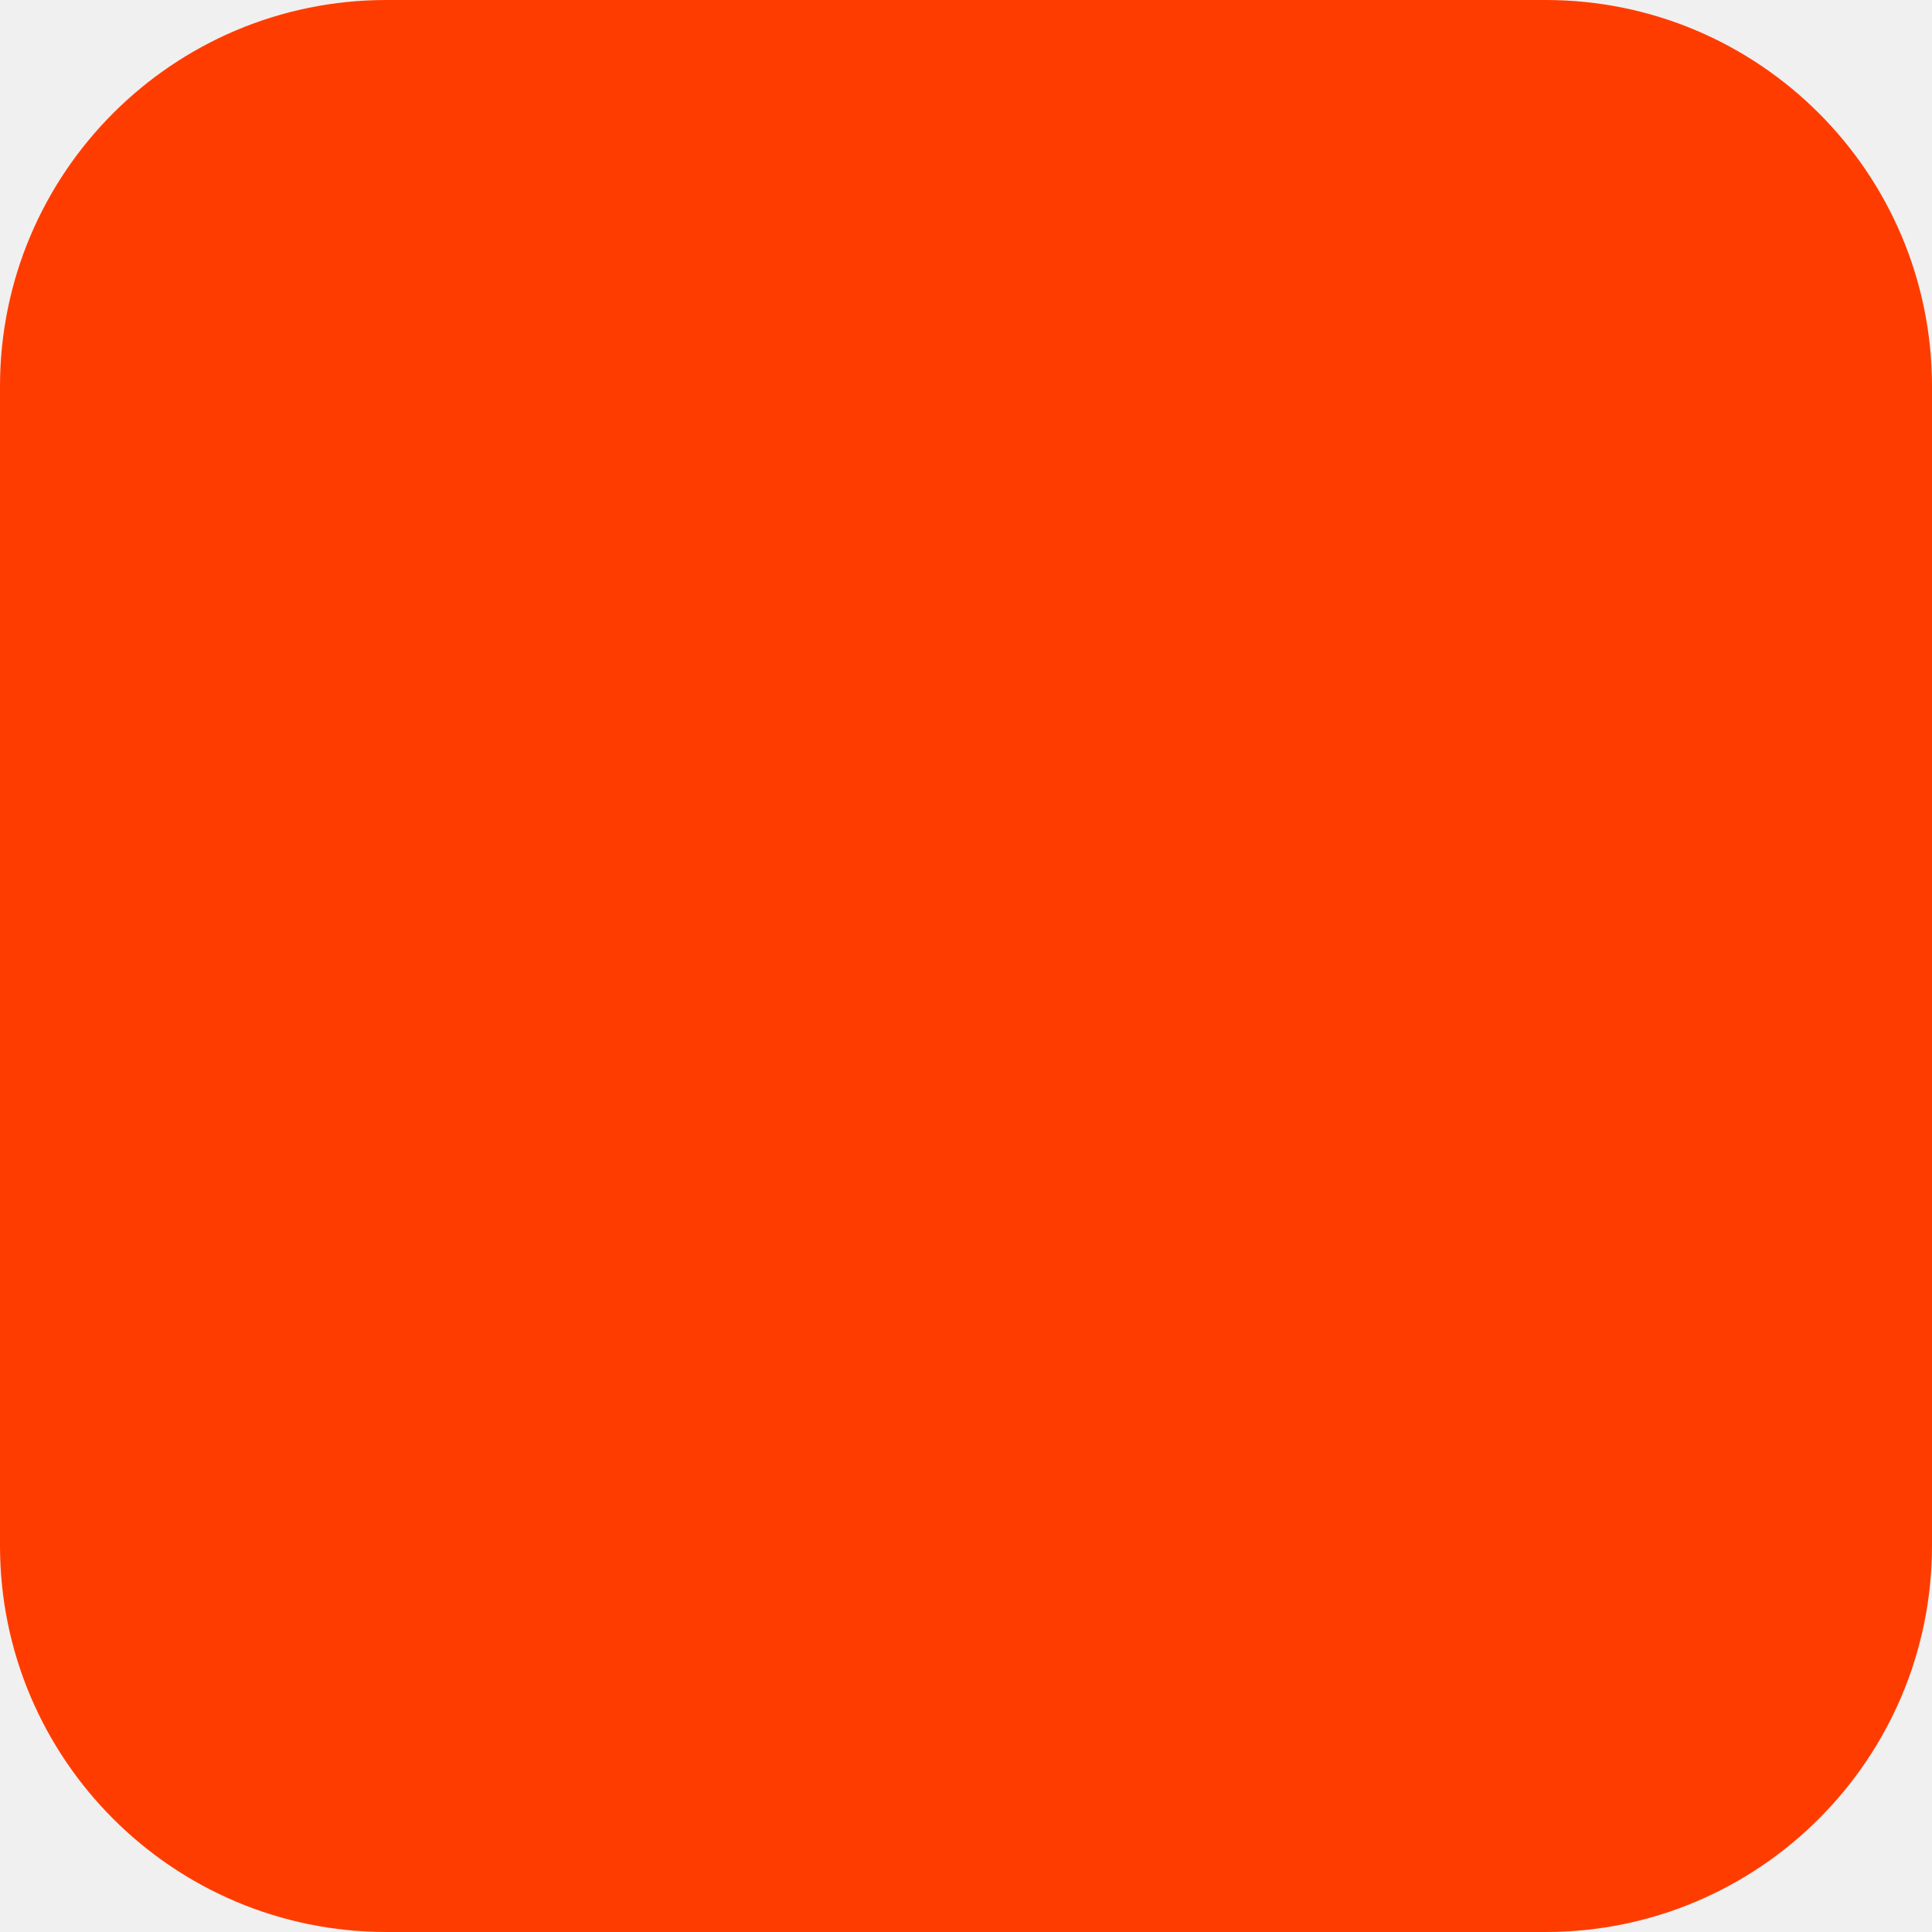
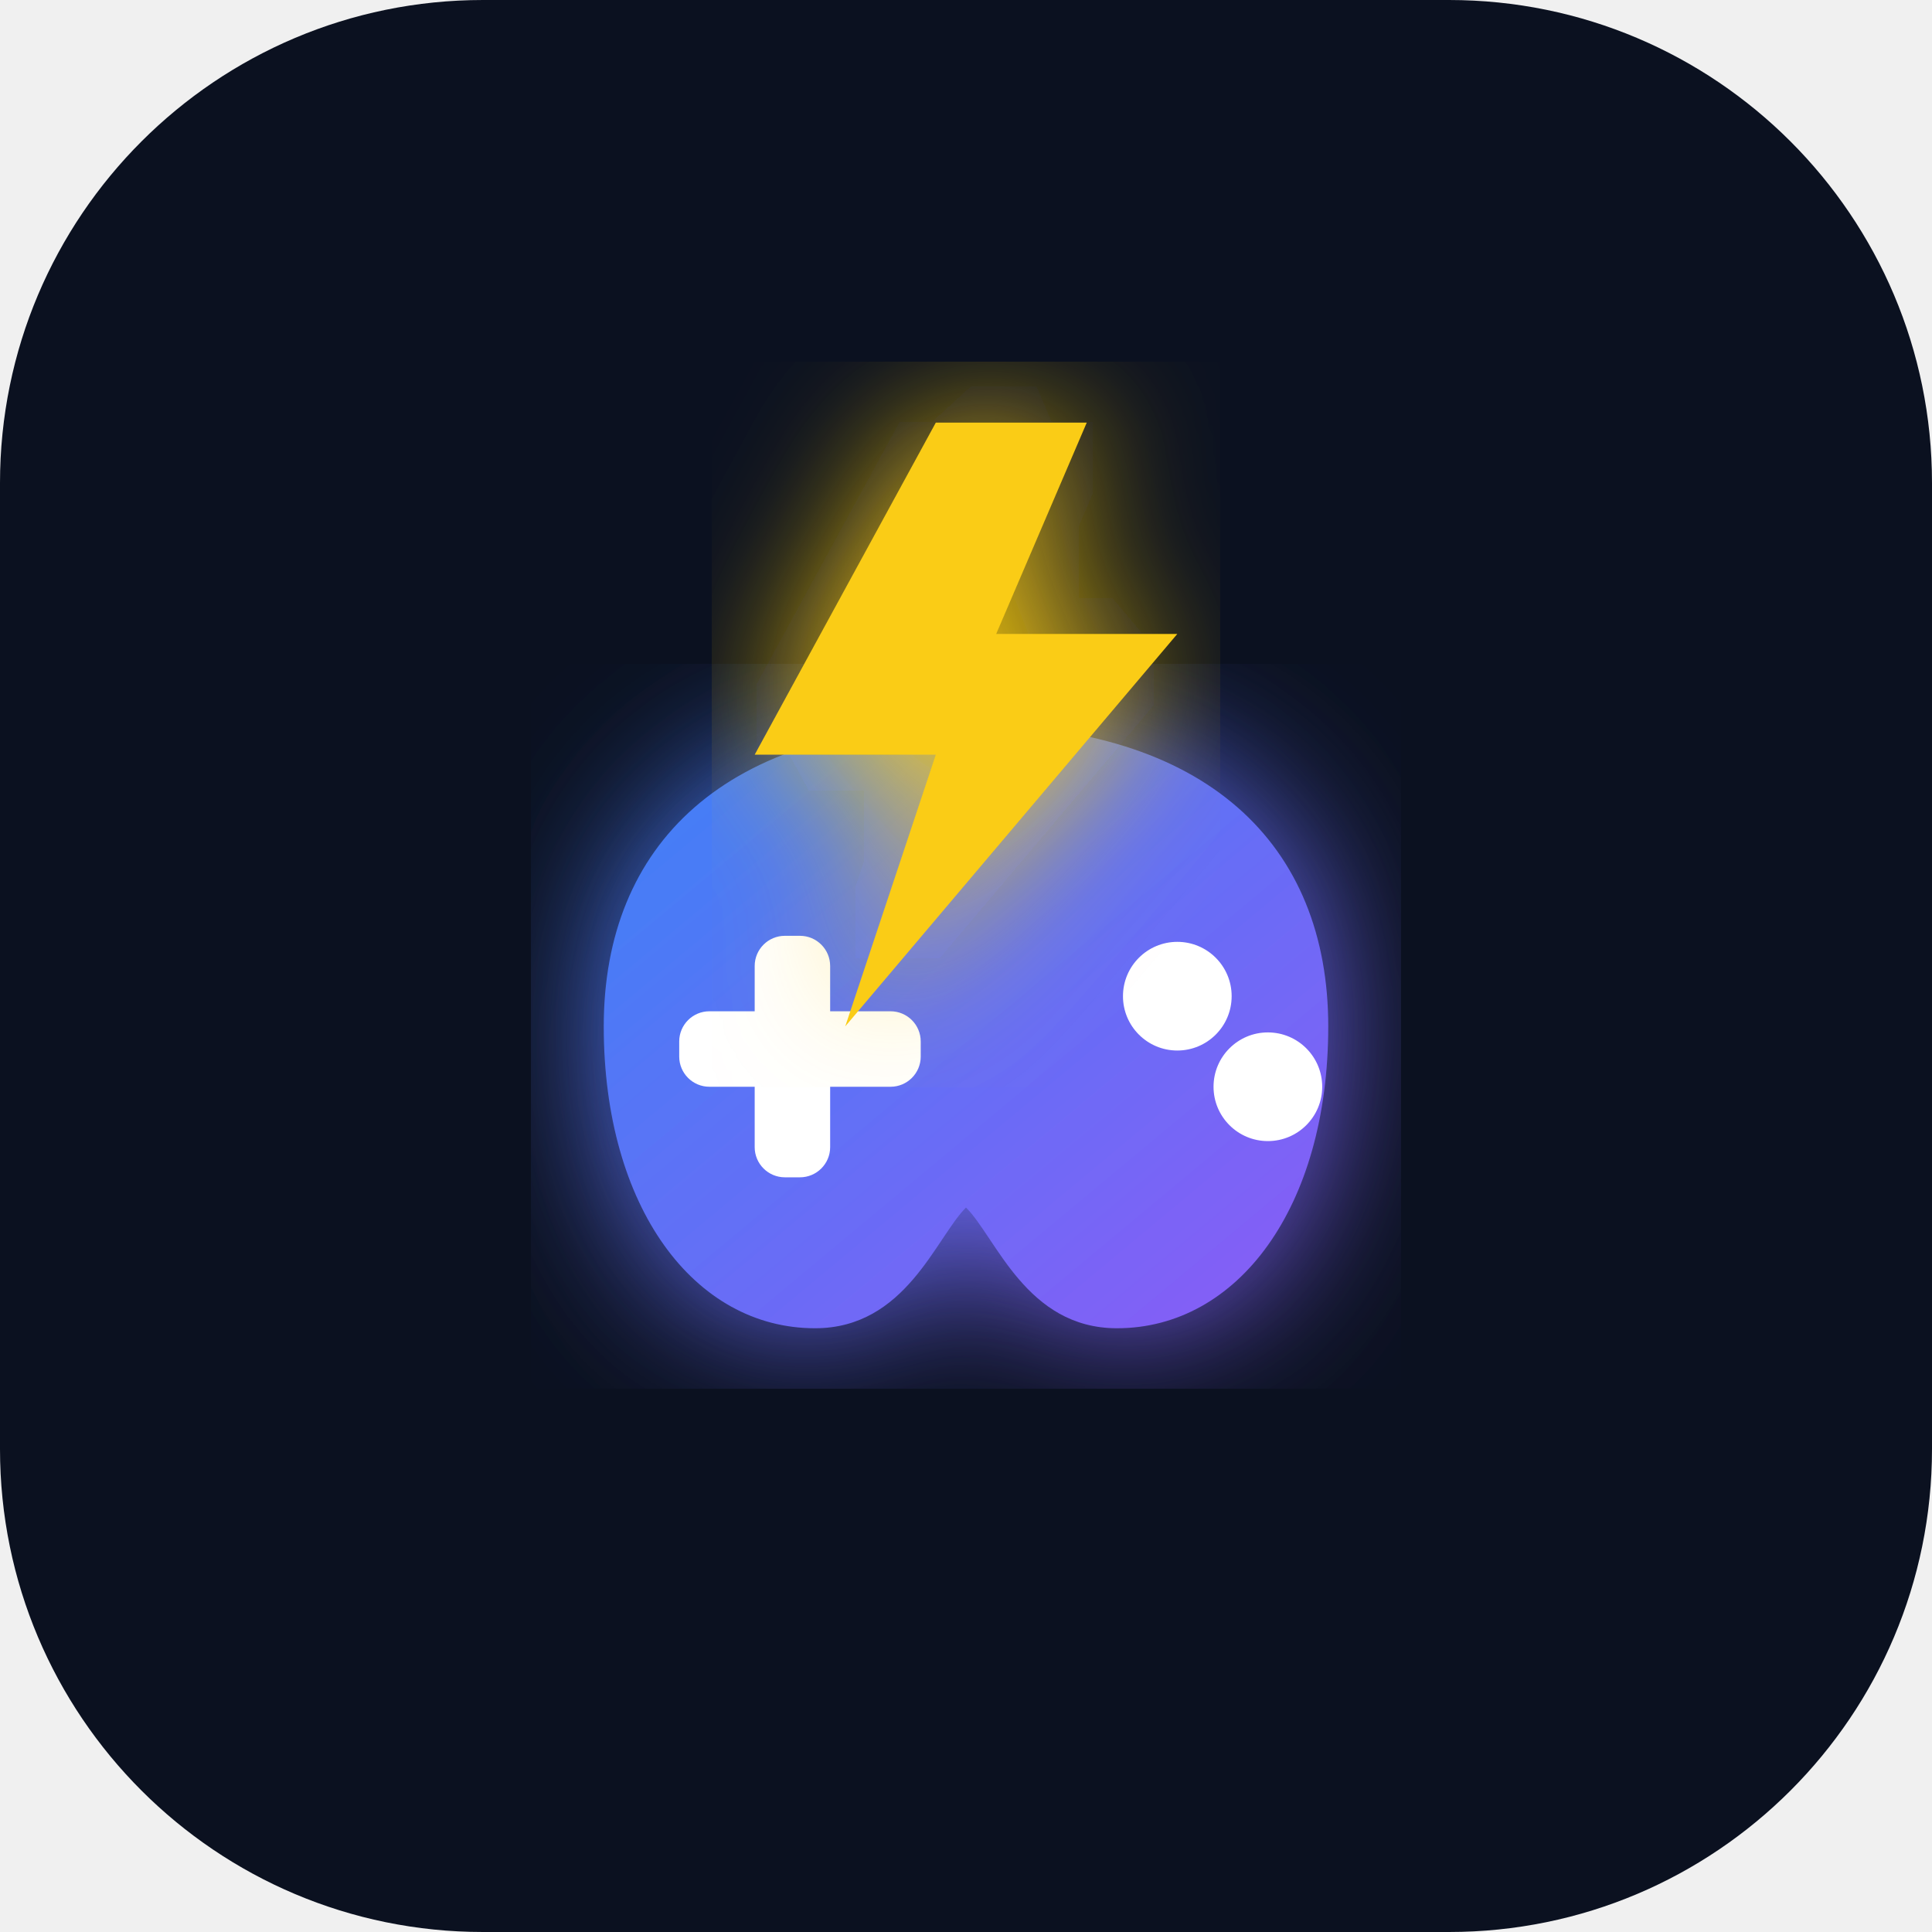
- <svg xmlns="http://www.w3.org/2000/svg" width="180" height="180" viewBox="0 0 180 180" fill="none">
-   <rect width="180" height="180" rx="36" fill="#FF3C00" />
+ <svg xmlns="http://www.w3.org/2000/svg" viewBox="0 0 64 64">
+   <defs>
+     <linearGradient id="grad" x1="0%" y1="0%" x2="100%" y2="100%">
+       <stop offset="0%" stop-color="#3B82F6" />
+       <stop offset="100%" stop-color="#8B5CF6" />
+     </linearGradient>
+     <filter id="glow">
+       <feGaussianBlur stdDeviation="2.5" result="coloredBlur" />
+       <feMerge>
+         <feMergeNode in="coloredBlur" />
+         <feMergeNode in="SourceGraphic" />
+       </feMerge>
+     </filter>
+   </defs>
+   <rect width="64" height="64" rx="16" fill="#0B1120" />
+   <path d="M20 34C20 28 24 24 32 24C40 24 44 28 44 34C44 40 41 44 37 44C34 44 33 41 32 40C31 41 30 44 27 44C23 44 20 40 20 34Z" fill="url(#grad)" filter="url(#glow)" />
+   <rect x="25" y="31" width="2.5" height="8" rx="1" fill="white" />
+   <rect x="22.5" y="33.5" width="8" height="2.5" rx="1" fill="white" />
+   <circle cx="39" cy="33" r="1.8" fill="white" />
+   <circle cx="42" cy="36" r="1.8" fill="white" />
+   <path d="M31 14L25 25H31L28 34L39 21H33L36 14Z" fill="#FACC15" filter="url(#glow)" />
</svg>
